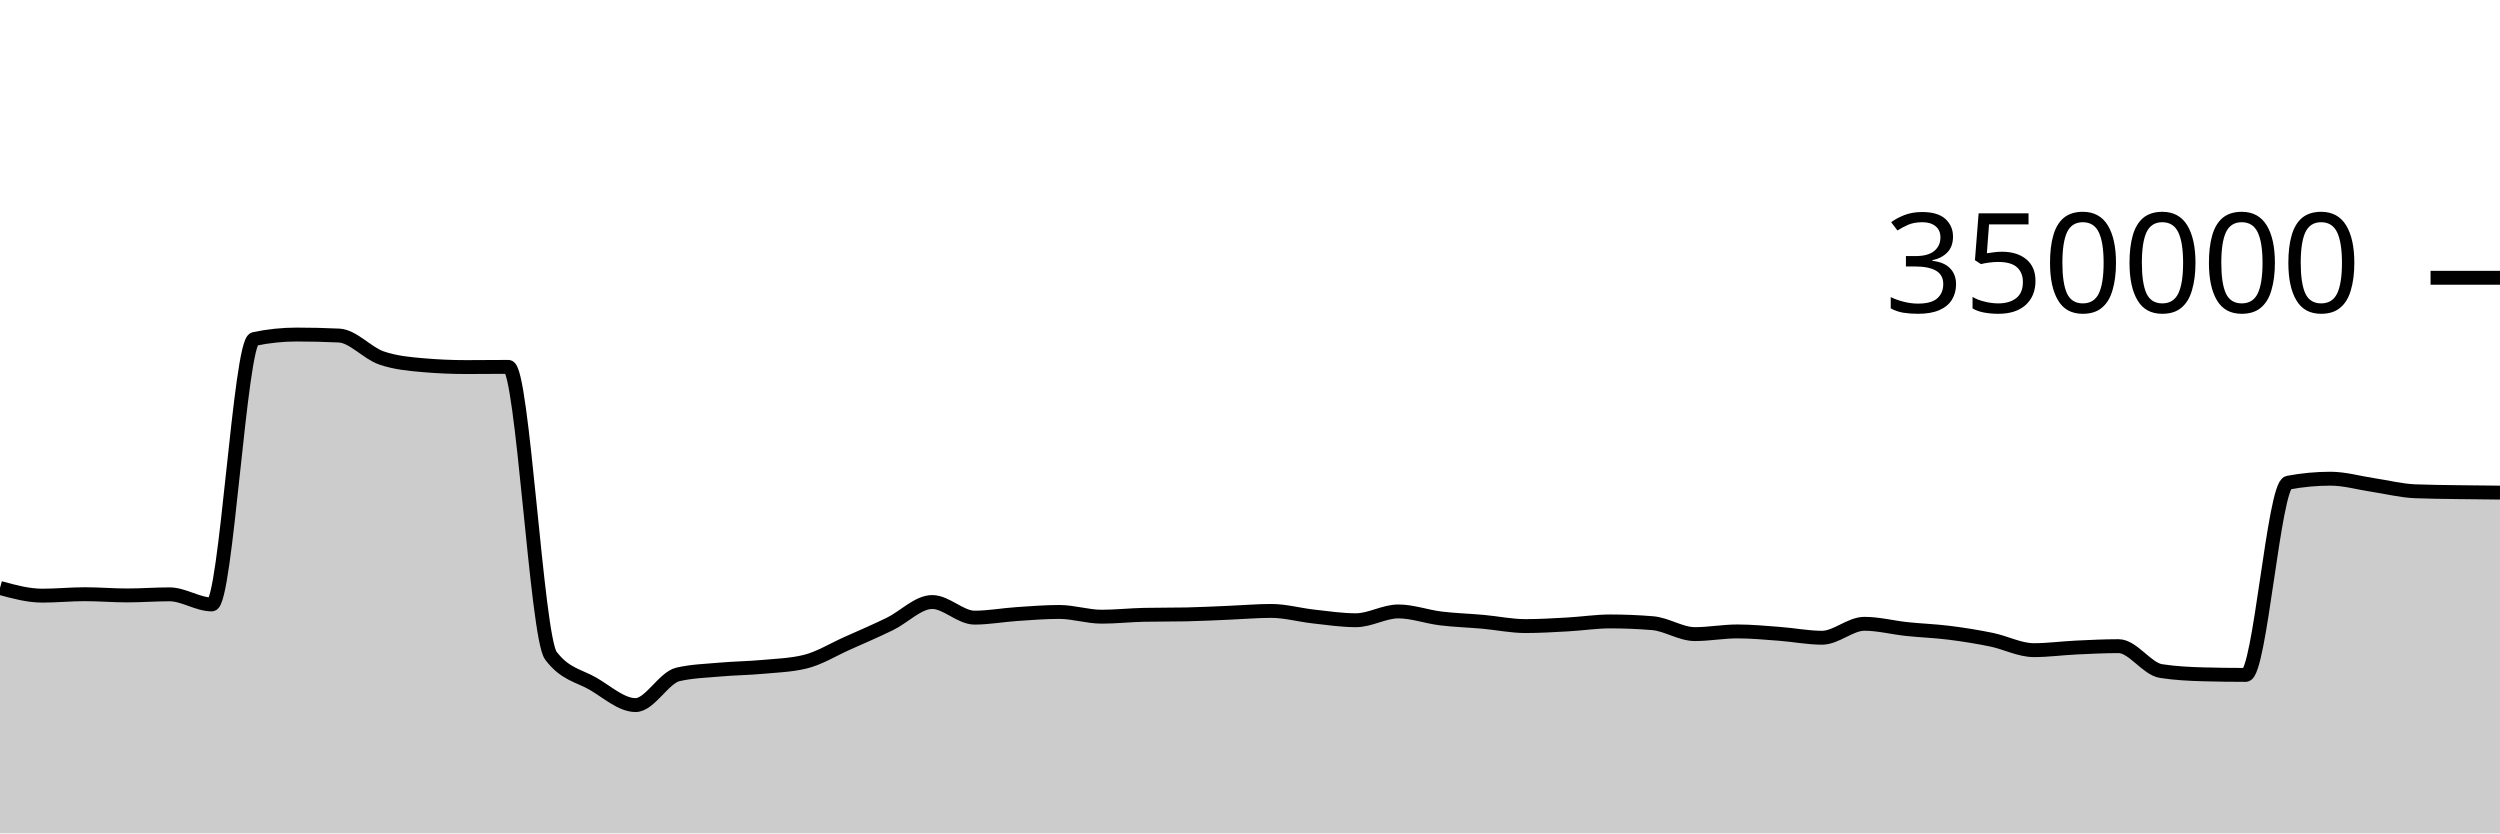
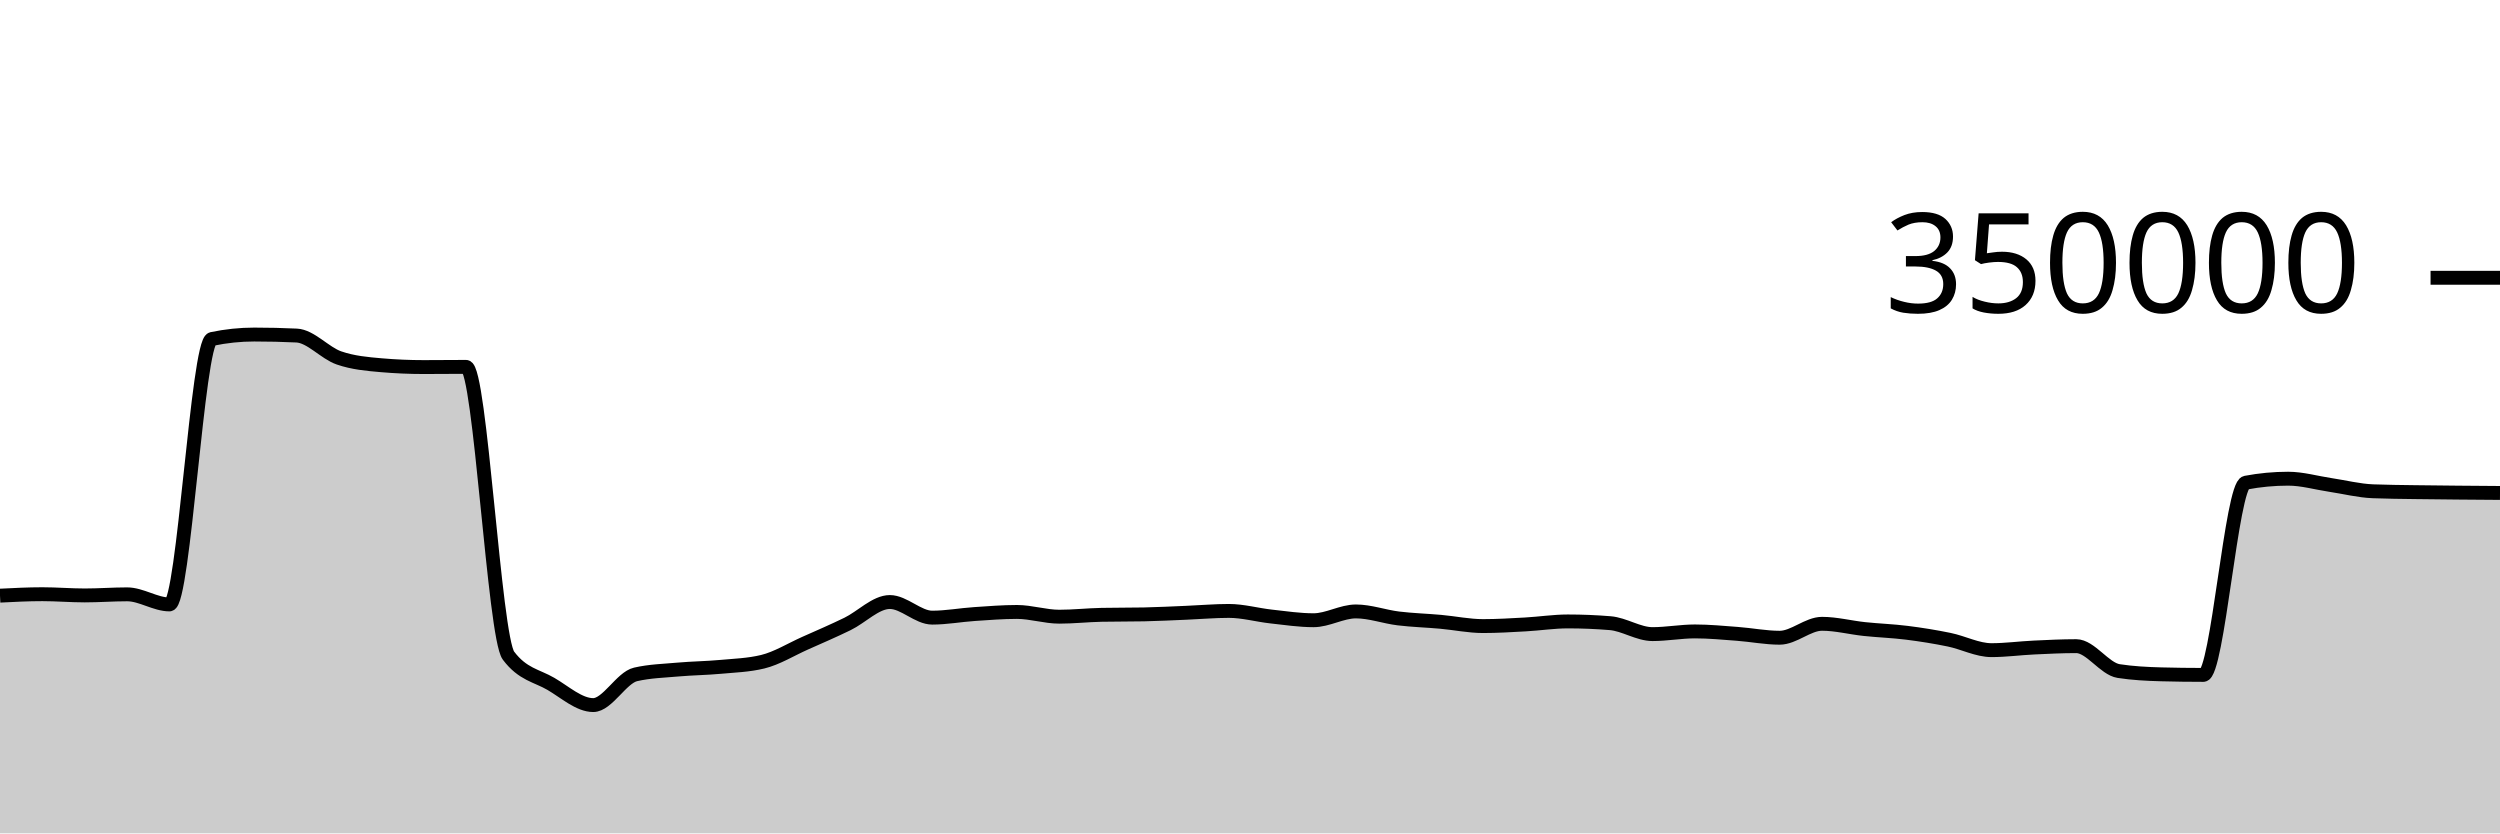
<svg xmlns="http://www.w3.org/2000/svg" viewBox="0 0 180 60">
  <g transform="translate(0,20)">
-     <path class="area" fill="rgba(0, 0, 0, 0.2)" d="M0,22.334C1.017,22.611,2.034,22.887,3.051,22.887C4.068,22.887,5.085,22.783,6.102,22.783C7.119,22.783,8.136,22.871,9.153,22.871C10.169,22.871,11.186,22.792,12.203,22.792C13.22,22.792,14.237,23.519,15.254,23.519C16.271,23.519,17.288,4.62,18.305,4.407C19.322,4.194,20.339,4.087,21.356,4.087C22.373,4.087,23.39,4.111,24.407,4.159C25.424,4.207,26.441,5.421,27.458,5.771C28.475,6.122,29.492,6.209,30.508,6.297C31.525,6.385,32.542,6.429,33.559,6.429C34.576,6.429,35.593,6.415,36.61,6.415C37.627,6.415,38.644,25.85,39.661,27.205C40.678,28.56,41.695,28.644,42.712,29.237C43.729,29.831,44.746,30.766,45.763,30.766C46.78,30.766,47.797,28.788,48.814,28.556C49.831,28.323,50.847,28.297,51.864,28.207C52.881,28.117,53.898,28.109,54.915,28.015C55.932,27.922,56.949,27.892,57.966,27.645C58.983,27.398,60,26.764,61.017,26.311C62.034,25.858,63.051,25.421,64.068,24.926C65.085,24.432,66.102,23.345,67.119,23.345C68.136,23.345,69.153,24.47,70.169,24.47C71.186,24.47,72.203,24.279,73.22,24.211C74.237,24.143,75.254,24.06,76.271,24.06C77.288,24.06,78.305,24.402,79.322,24.402C80.339,24.402,81.356,24.287,82.373,24.267C83.39,24.246,84.407,24.257,85.424,24.236C86.441,24.216,87.458,24.161,88.475,24.119C89.492,24.078,90.508,23.986,91.525,23.986C92.542,23.986,93.559,24.277,94.576,24.389C95.593,24.501,96.61,24.657,97.627,24.657C98.644,24.657,99.661,24.023,100.678,24.023C101.695,24.023,102.712,24.402,103.729,24.527C104.746,24.651,105.763,24.678,106.78,24.77C107.797,24.862,108.814,25.078,109.831,25.078C110.847,25.078,111.864,25.015,112.881,24.959C113.898,24.903,114.915,24.743,115.932,24.743C116.949,24.743,117.966,24.785,118.983,24.868C120,24.952,121.017,25.656,122.034,25.656C123.051,25.656,124.068,25.462,125.085,25.462C126.102,25.462,127.119,25.561,128.136,25.637C129.153,25.713,130.169,25.917,131.186,25.917C132.203,25.917,133.22,24.914,134.237,24.914C135.254,24.914,136.271,25.184,137.288,25.291C138.305,25.399,139.322,25.431,140.339,25.559C141.356,25.687,142.373,25.85,143.39,26.059C144.407,26.268,145.424,26.811,146.441,26.811C147.458,26.811,148.475,26.67,149.492,26.622C150.508,26.574,151.525,26.523,152.542,26.523C153.559,26.523,154.576,28.159,155.593,28.316C156.61,28.473,157.627,28.524,158.644,28.552C159.661,28.579,160.678,28.593,161.695,28.593C162.712,28.593,163.729,14.945,164.746,14.753C165.763,14.561,166.78,14.466,167.797,14.466C168.814,14.466,169.831,14.767,170.847,14.918C171.864,15.069,172.881,15.332,173.898,15.372C174.915,15.413,175.932,15.418,176.949,15.434C177.966,15.45,178.983,15.459,180,15.468L180,40C178.983,40,177.966,40,176.949,40C175.932,40,174.915,40,173.898,40C172.881,40,171.864,40,170.847,40C169.831,40,168.814,40,167.797,40C166.78,40,165.763,40,164.746,40C163.729,40,162.712,40,161.695,40C160.678,40,159.661,40,158.644,40C157.627,40,156.61,40,155.593,40C154.576,40,153.559,40,152.542,40C151.525,40,150.508,40,149.492,40C148.475,40,147.458,40,146.441,40C145.424,40,144.407,40,143.39,40C142.373,40,141.356,40,140.339,40C139.322,40,138.305,40,137.288,40C136.271,40,135.254,40,134.237,40C133.22,40,132.203,40,131.186,40C130.169,40,129.153,40,128.136,40C127.119,40,126.102,40,125.085,40C124.068,40,123.051,40,122.034,40C121.017,40,120,40,118.983,40C117.966,40,116.949,40,115.932,40C114.915,40,113.898,40,112.881,40C111.864,40,110.847,40,109.831,40C108.814,40,107.797,40,106.78,40C105.763,40,104.746,40,103.729,40C102.712,40,101.695,40,100.678,40C99.661,40,98.644,40,97.627,40C96.61,40,95.593,40,94.576,40C93.559,40,92.542,40,91.525,40C90.508,40,89.492,40,88.475,40C87.458,40,86.441,40,85.424,40C84.407,40,83.39,40,82.373,40C81.356,40,80.339,40,79.322,40C78.305,40,77.288,40,76.271,40C75.254,40,74.237,40,73.22,40C72.203,40,71.186,40,70.169,40C69.153,40,68.136,40,67.119,40C66.102,40,65.085,40,64.068,40C63.051,40,62.034,40,61.017,40C60,40,58.983,40,57.966,40C56.949,40,55.932,40,54.915,40C53.898,40,52.881,40,51.864,40C50.847,40,49.831,40,48.814,40C47.797,40,46.78,40,45.763,40C44.746,40,43.729,40,42.712,40C41.695,40,40.678,40,39.661,40C38.644,40,37.627,40,36.61,40C35.593,40,34.576,40,33.559,40C32.542,40,31.525,40,30.508,40C29.492,40,28.475,40,27.458,40C26.441,40,25.424,40,24.407,40C23.39,40,22.373,40,21.356,40C20.339,40,19.322,40,18.305,40C17.288,40,16.271,40,15.254,40C14.237,40,13.22,40,12.203,40C11.186,40,10.169,40,9.153,40C8.136,40,7.119,40,6.102,40C5.085,40,4.068,40,3.051,40C2.034,40,1.017,40,0,40Z" />
-     <path class="line" stroke="black" fill="none" d="M0,22.334C1.017,22.611,2.034,22.887,3.051,22.887C4.068,22.887,5.085,22.783,6.102,22.783C7.119,22.783,8.136,22.871,9.153,22.871C10.169,22.871,11.186,22.792,12.203,22.792C13.22,22.792,14.237,23.519,15.254,23.519C16.271,23.519,17.288,4.62,18.305,4.407C19.322,4.194,20.339,4.087,21.356,4.087C22.373,4.087,23.39,4.111,24.407,4.159C25.424,4.207,26.441,5.421,27.458,5.771C28.475,6.122,29.492,6.209,30.508,6.297C31.525,6.385,32.542,6.429,33.559,6.429C34.576,6.429,35.593,6.415,36.61,6.415C37.627,6.415,38.644,25.85,39.661,27.205C40.678,28.56,41.695,28.644,42.712,29.237C43.729,29.831,44.746,30.766,45.763,30.766C46.78,30.766,47.797,28.788,48.814,28.556C49.831,28.323,50.847,28.297,51.864,28.207C52.881,28.117,53.898,28.109,54.915,28.015C55.932,27.922,56.949,27.892,57.966,27.645C58.983,27.398,60,26.764,61.017,26.311C62.034,25.858,63.051,25.421,64.068,24.926C65.085,24.432,66.102,23.345,67.119,23.345C68.136,23.345,69.153,24.47,70.169,24.47C71.186,24.47,72.203,24.279,73.22,24.211C74.237,24.143,75.254,24.06,76.271,24.06C77.288,24.06,78.305,24.402,79.322,24.402C80.339,24.402,81.356,24.287,82.373,24.267C83.39,24.246,84.407,24.257,85.424,24.236C86.441,24.216,87.458,24.161,88.475,24.119C89.492,24.078,90.508,23.986,91.525,23.986C92.542,23.986,93.559,24.277,94.576,24.389C95.593,24.501,96.61,24.657,97.627,24.657C98.644,24.657,99.661,24.023,100.678,24.023C101.695,24.023,102.712,24.402,103.729,24.527C104.746,24.651,105.763,24.678,106.78,24.77C107.797,24.862,108.814,25.078,109.831,25.078C110.847,25.078,111.864,25.015,112.881,24.959C113.898,24.903,114.915,24.743,115.932,24.743C116.949,24.743,117.966,24.785,118.983,24.868C120,24.952,121.017,25.656,122.034,25.656C123.051,25.656,124.068,25.462,125.085,25.462C126.102,25.462,127.119,25.561,128.136,25.637C129.153,25.713,130.169,25.917,131.186,25.917C132.203,25.917,133.22,24.914,134.237,24.914C135.254,24.914,136.271,25.184,137.288,25.291C138.305,25.399,139.322,25.431,140.339,25.559C141.356,25.687,142.373,25.85,143.39,26.059C144.407,26.268,145.424,26.811,146.441,26.811C147.458,26.811,148.475,26.67,149.492,26.622C150.508,26.574,151.525,26.523,152.542,26.523C153.559,26.523,154.576,28.159,155.593,28.316C156.61,28.473,157.627,28.524,158.644,28.552C159.661,28.579,160.678,28.593,161.695,28.593C162.712,28.593,163.729,14.945,164.746,14.753C165.763,14.561,166.78,14.466,167.797,14.466C168.814,14.466,169.831,14.767,170.847,14.918C171.864,15.069,172.881,15.332,173.898,15.372C174.915,15.413,175.932,15.418,176.949,15.434C177.966,15.45,178.983,15.459,180,15.468" />
+     <path class="area" fill="rgba(0, 0, 0, 0.2)" d="M0,22.887C1.017,22.835,2.034,22.783,3.051,22.783C4.068,22.783,5.085,22.871,6.102,22.871C7.119,22.871,8.136,22.792,9.153,22.792C10.169,22.792,11.186,23.519,12.203,23.519C13.22,23.519,14.237,4.62,15.254,4.407C16.271,4.194,17.288,4.087,18.305,4.087C19.322,4.087,20.339,4.111,21.356,4.159C22.373,4.207,23.39,5.421,24.407,5.771C25.424,6.122,26.441,6.209,27.458,6.297C28.475,6.385,29.492,6.429,30.508,6.429C31.525,6.429,32.542,6.415,33.559,6.415C34.576,6.415,35.593,25.85,36.61,27.205C37.627,28.56,38.644,28.644,39.661,29.237C40.678,29.831,41.695,30.766,42.712,30.766C43.729,30.766,44.746,28.788,45.763,28.556C46.78,28.323,47.797,28.297,48.814,28.207C49.831,28.117,50.847,28.109,51.864,28.015C52.881,27.922,53.898,27.892,54.915,27.645C55.932,27.398,56.949,26.764,57.966,26.311C58.983,25.858,60,25.421,61.017,24.926C62.034,24.432,63.051,23.345,64.068,23.345C65.085,23.345,66.102,24.47,67.119,24.47C68.136,24.47,69.153,24.279,70.169,24.211C71.186,24.143,72.203,24.06,73.22,24.06C74.237,24.06,75.254,24.402,76.271,24.402C77.288,24.402,78.305,24.287,79.322,24.267C80.339,24.246,81.356,24.257,82.373,24.236C83.39,24.216,84.407,24.161,85.424,24.119C86.441,24.078,87.458,23.986,88.475,23.986C89.492,23.986,90.508,24.277,91.525,24.389C92.542,24.501,93.559,24.657,94.576,24.657C95.593,24.657,96.61,24.023,97.627,24.023C98.644,24.023,99.661,24.402,100.678,24.527C101.695,24.651,102.712,24.678,103.729,24.77C104.746,24.862,105.763,25.078,106.78,25.078C107.797,25.078,108.814,25.015,109.831,24.959C110.847,24.903,111.864,24.743,112.881,24.743C113.898,24.743,114.915,24.785,115.932,24.868C116.949,24.952,117.966,25.656,118.983,25.656C120,25.656,121.017,25.462,122.034,25.462C123.051,25.462,124.068,25.561,125.085,25.637C126.102,25.713,127.119,25.917,128.136,25.917C129.153,25.917,130.169,24.914,131.186,24.914C132.203,24.914,133.22,25.184,134.237,25.291C135.254,25.399,136.271,25.431,137.288,25.559C138.305,25.687,139.322,25.85,140.339,26.059C141.356,26.268,142.373,26.811,143.39,26.811C144.407,26.811,145.424,26.67,146.441,26.622C147.458,26.574,148.475,26.523,149.492,26.523C150.508,26.523,151.525,28.159,152.542,28.316C153.559,28.473,154.576,28.524,155.593,28.552C156.61,28.579,157.627,28.593,158.644,28.593C159.661,28.593,160.678,14.945,161.695,14.753C162.712,14.561,163.729,14.466,164.746,14.466C165.763,14.466,166.78,14.767,167.797,14.918C168.814,15.069,169.831,15.332,170.847,15.372C171.864,15.413,172.881,15.418,173.898,15.434C174.915,15.45,175.932,15.458,176.949,15.468C177.966,15.478,178.983,15.485,180,15.492L180,40C178.983,40,177.966,40,176.949,40C175.932,40,174.915,40,173.898,40C172.881,40,171.864,40,170.847,40C169.831,40,168.814,40,167.797,40C166.78,40,165.763,40,164.746,40C163.729,40,162.712,40,161.695,40C160.678,40,159.661,40,158.644,40C157.627,40,156.61,40,155.593,40C154.576,40,153.559,40,152.542,40C151.525,40,150.508,40,149.492,40C148.475,40,147.458,40,146.441,40C145.424,40,144.407,40,143.39,40C142.373,40,141.356,40,140.339,40C139.322,40,138.305,40,137.288,40C136.271,40,135.254,40,134.237,40C133.22,40,132.203,40,131.186,40C130.169,40,129.153,40,128.136,40C127.119,40,126.102,40,125.085,40C124.068,40,123.051,40,122.034,40C121.017,40,120,40,118.983,40C117.966,40,116.949,40,115.932,40C114.915,40,113.898,40,112.881,40C111.864,40,110.847,40,109.831,40C108.814,40,107.797,40,106.78,40C105.763,40,104.746,40,103.729,40C102.712,40,101.695,40,100.678,40C99.661,40,98.644,40,97.627,40C96.61,40,95.593,40,94.576,40C93.559,40,92.542,40,91.525,40C90.508,40,89.492,40,88.475,40C87.458,40,86.441,40,85.424,40C84.407,40,83.39,40,82.373,40C81.356,40,80.339,40,79.322,40C78.305,40,77.288,40,76.271,40C75.254,40,74.237,40,73.22,40C72.203,40,71.186,40,70.169,40C69.153,40,68.136,40,67.119,40C66.102,40,65.085,40,64.068,40C63.051,40,62.034,40,61.017,40C60,40,58.983,40,57.966,40C56.949,40,55.932,40,54.915,40C53.898,40,52.881,40,51.864,40C50.847,40,49.831,40,48.814,40C47.797,40,46.78,40,45.763,40C44.746,40,43.729,40,42.712,40C41.695,40,40.678,40,39.661,40C38.644,40,37.627,40,36.61,40C35.593,40,34.576,40,33.559,40C32.542,40,31.525,40,30.508,40C29.492,40,28.475,40,27.458,40C26.441,40,25.424,40,24.407,40C23.39,40,22.373,40,21.356,40C20.339,40,19.322,40,18.305,40C17.288,40,16.271,40,15.254,40C14.237,40,13.22,40,12.203,40C11.186,40,10.169,40,9.153,40C8.136,40,7.119,40,6.102,40C5.085,40,4.068,40,3.051,40C2.034,40,1.017,40,0,40Z" />
+     <path class="line" stroke="black" fill="none" d="M0,22.887C1.017,22.835,2.034,22.783,3.051,22.783C4.068,22.783,5.085,22.871,6.102,22.871C7.119,22.871,8.136,22.792,9.153,22.792C10.169,22.792,11.186,23.519,12.203,23.519C13.22,23.519,14.237,4.62,15.254,4.407C16.271,4.194,17.288,4.087,18.305,4.087C19.322,4.087,20.339,4.111,21.356,4.159C22.373,4.207,23.39,5.421,24.407,5.771C25.424,6.122,26.441,6.209,27.458,6.297C28.475,6.385,29.492,6.429,30.508,6.429C31.525,6.429,32.542,6.415,33.559,6.415C34.576,6.415,35.593,25.85,36.61,27.205C37.627,28.56,38.644,28.644,39.661,29.237C40.678,29.831,41.695,30.766,42.712,30.766C43.729,30.766,44.746,28.788,45.763,28.556C46.78,28.323,47.797,28.297,48.814,28.207C49.831,28.117,50.847,28.109,51.864,28.015C52.881,27.922,53.898,27.892,54.915,27.645C55.932,27.398,56.949,26.764,57.966,26.311C58.983,25.858,60,25.421,61.017,24.926C62.034,24.432,63.051,23.345,64.068,23.345C65.085,23.345,66.102,24.47,67.119,24.47C68.136,24.47,69.153,24.279,70.169,24.211C71.186,24.143,72.203,24.06,73.22,24.06C74.237,24.06,75.254,24.402,76.271,24.402C77.288,24.402,78.305,24.287,79.322,24.267C80.339,24.246,81.356,24.257,82.373,24.236C83.39,24.216,84.407,24.161,85.424,24.119C86.441,24.078,87.458,23.986,88.475,23.986C89.492,23.986,90.508,24.277,91.525,24.389C92.542,24.501,93.559,24.657,94.576,24.657C95.593,24.657,96.61,24.023,97.627,24.023C98.644,24.023,99.661,24.402,100.678,24.527C101.695,24.651,102.712,24.678,103.729,24.77C104.746,24.862,105.763,25.078,106.78,25.078C107.797,25.078,108.814,25.015,109.831,24.959C110.847,24.903,111.864,24.743,112.881,24.743C113.898,24.743,114.915,24.785,115.932,24.868C116.949,24.952,117.966,25.656,118.983,25.656C120,25.656,121.017,25.462,122.034,25.462C123.051,25.462,124.068,25.561,125.085,25.637C126.102,25.713,127.119,25.917,128.136,25.917C129.153,25.917,130.169,24.914,131.186,24.914C132.203,24.914,133.22,25.184,134.237,25.291C135.254,25.399,136.271,25.431,137.288,25.559C138.305,25.687,139.322,25.85,140.339,26.059C141.356,26.268,142.373,26.811,143.39,26.811C144.407,26.811,145.424,26.67,146.441,26.622C147.458,26.574,148.475,26.523,149.492,26.523C150.508,26.523,151.525,28.159,152.542,28.316C153.559,28.473,154.576,28.524,155.593,28.552C156.61,28.579,157.627,28.593,158.644,28.593C159.661,28.593,160.678,14.945,161.695,14.753C162.712,14.561,163.729,14.466,164.746,14.466C165.763,14.466,166.78,14.767,167.797,14.918C168.814,15.069,169.831,15.332,170.847,15.372C171.864,15.413,172.881,15.418,173.898,15.434C174.915,15.45,175.932,15.458,176.949,15.468C177.966,15.478,178.983,15.485,180,15.492" />
    <path class="axis-ceiling" stroke-width="1" stroke="black" fill="none" d="M175,0L180,0" />
    <text class="axis-ceiling-label" font-family="sans-serif" text-anchor="end" font-size="10px" x="170" y="2.5">350000</text>
  </g>
</svg>
